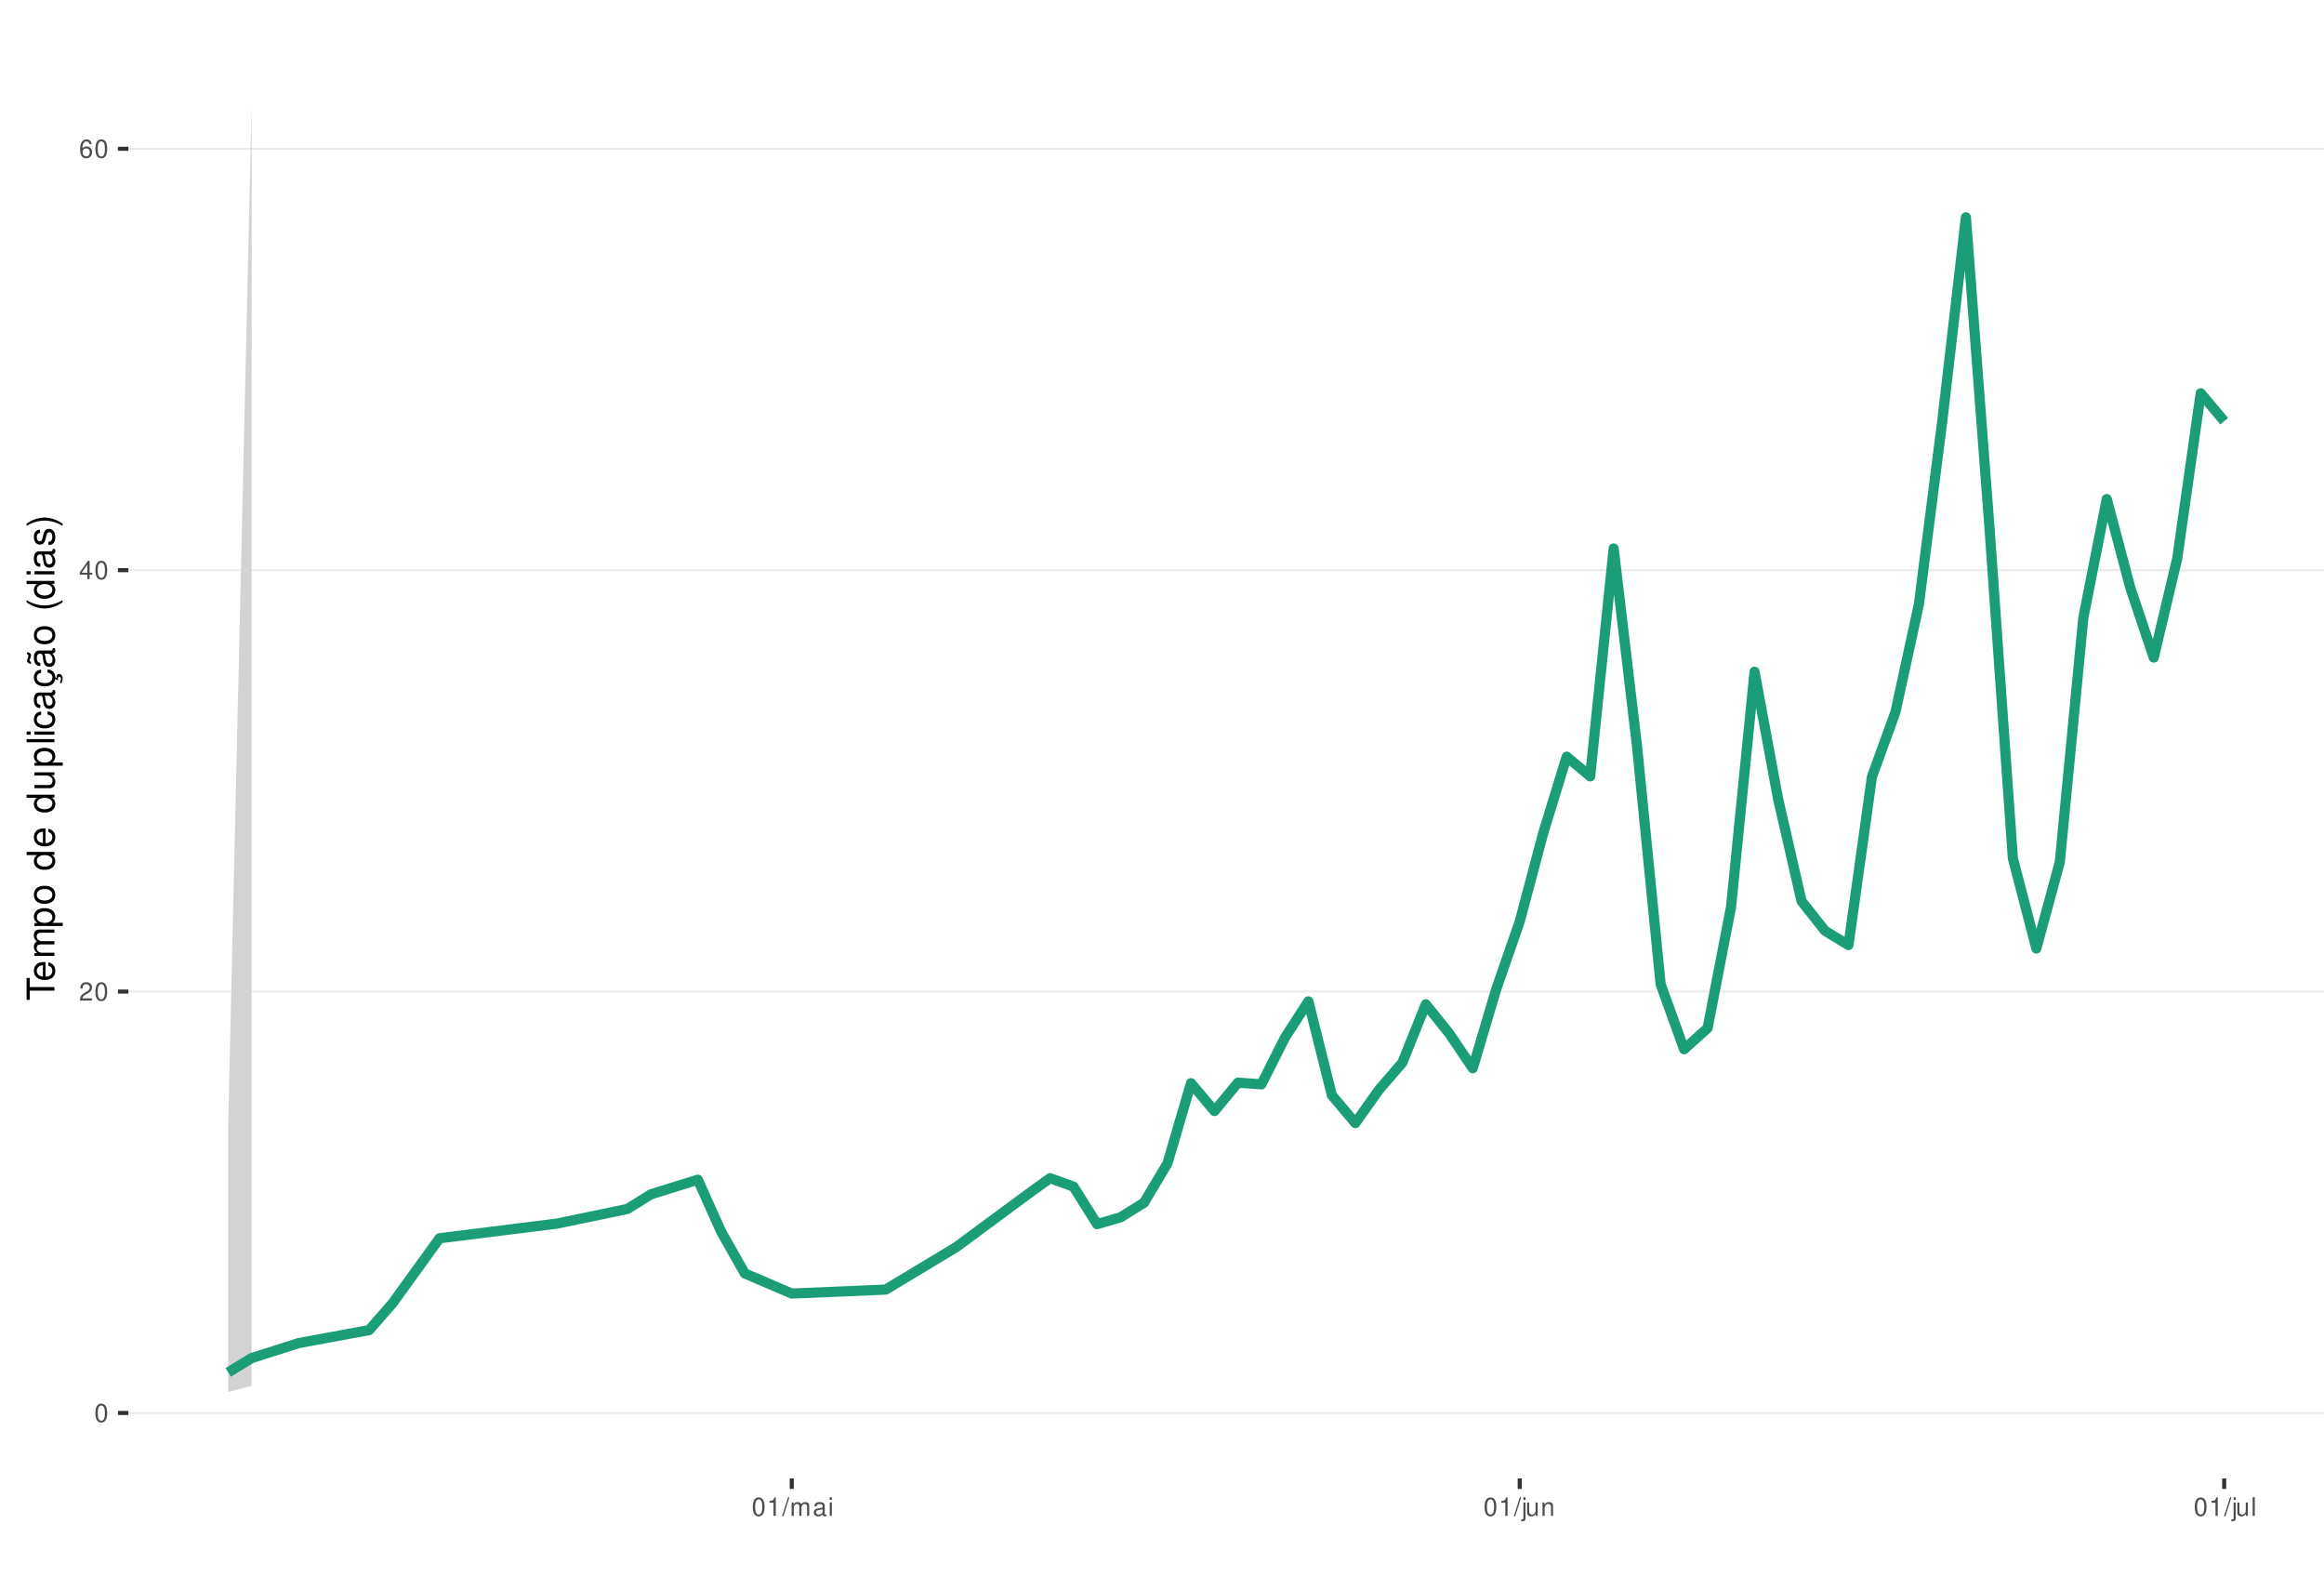
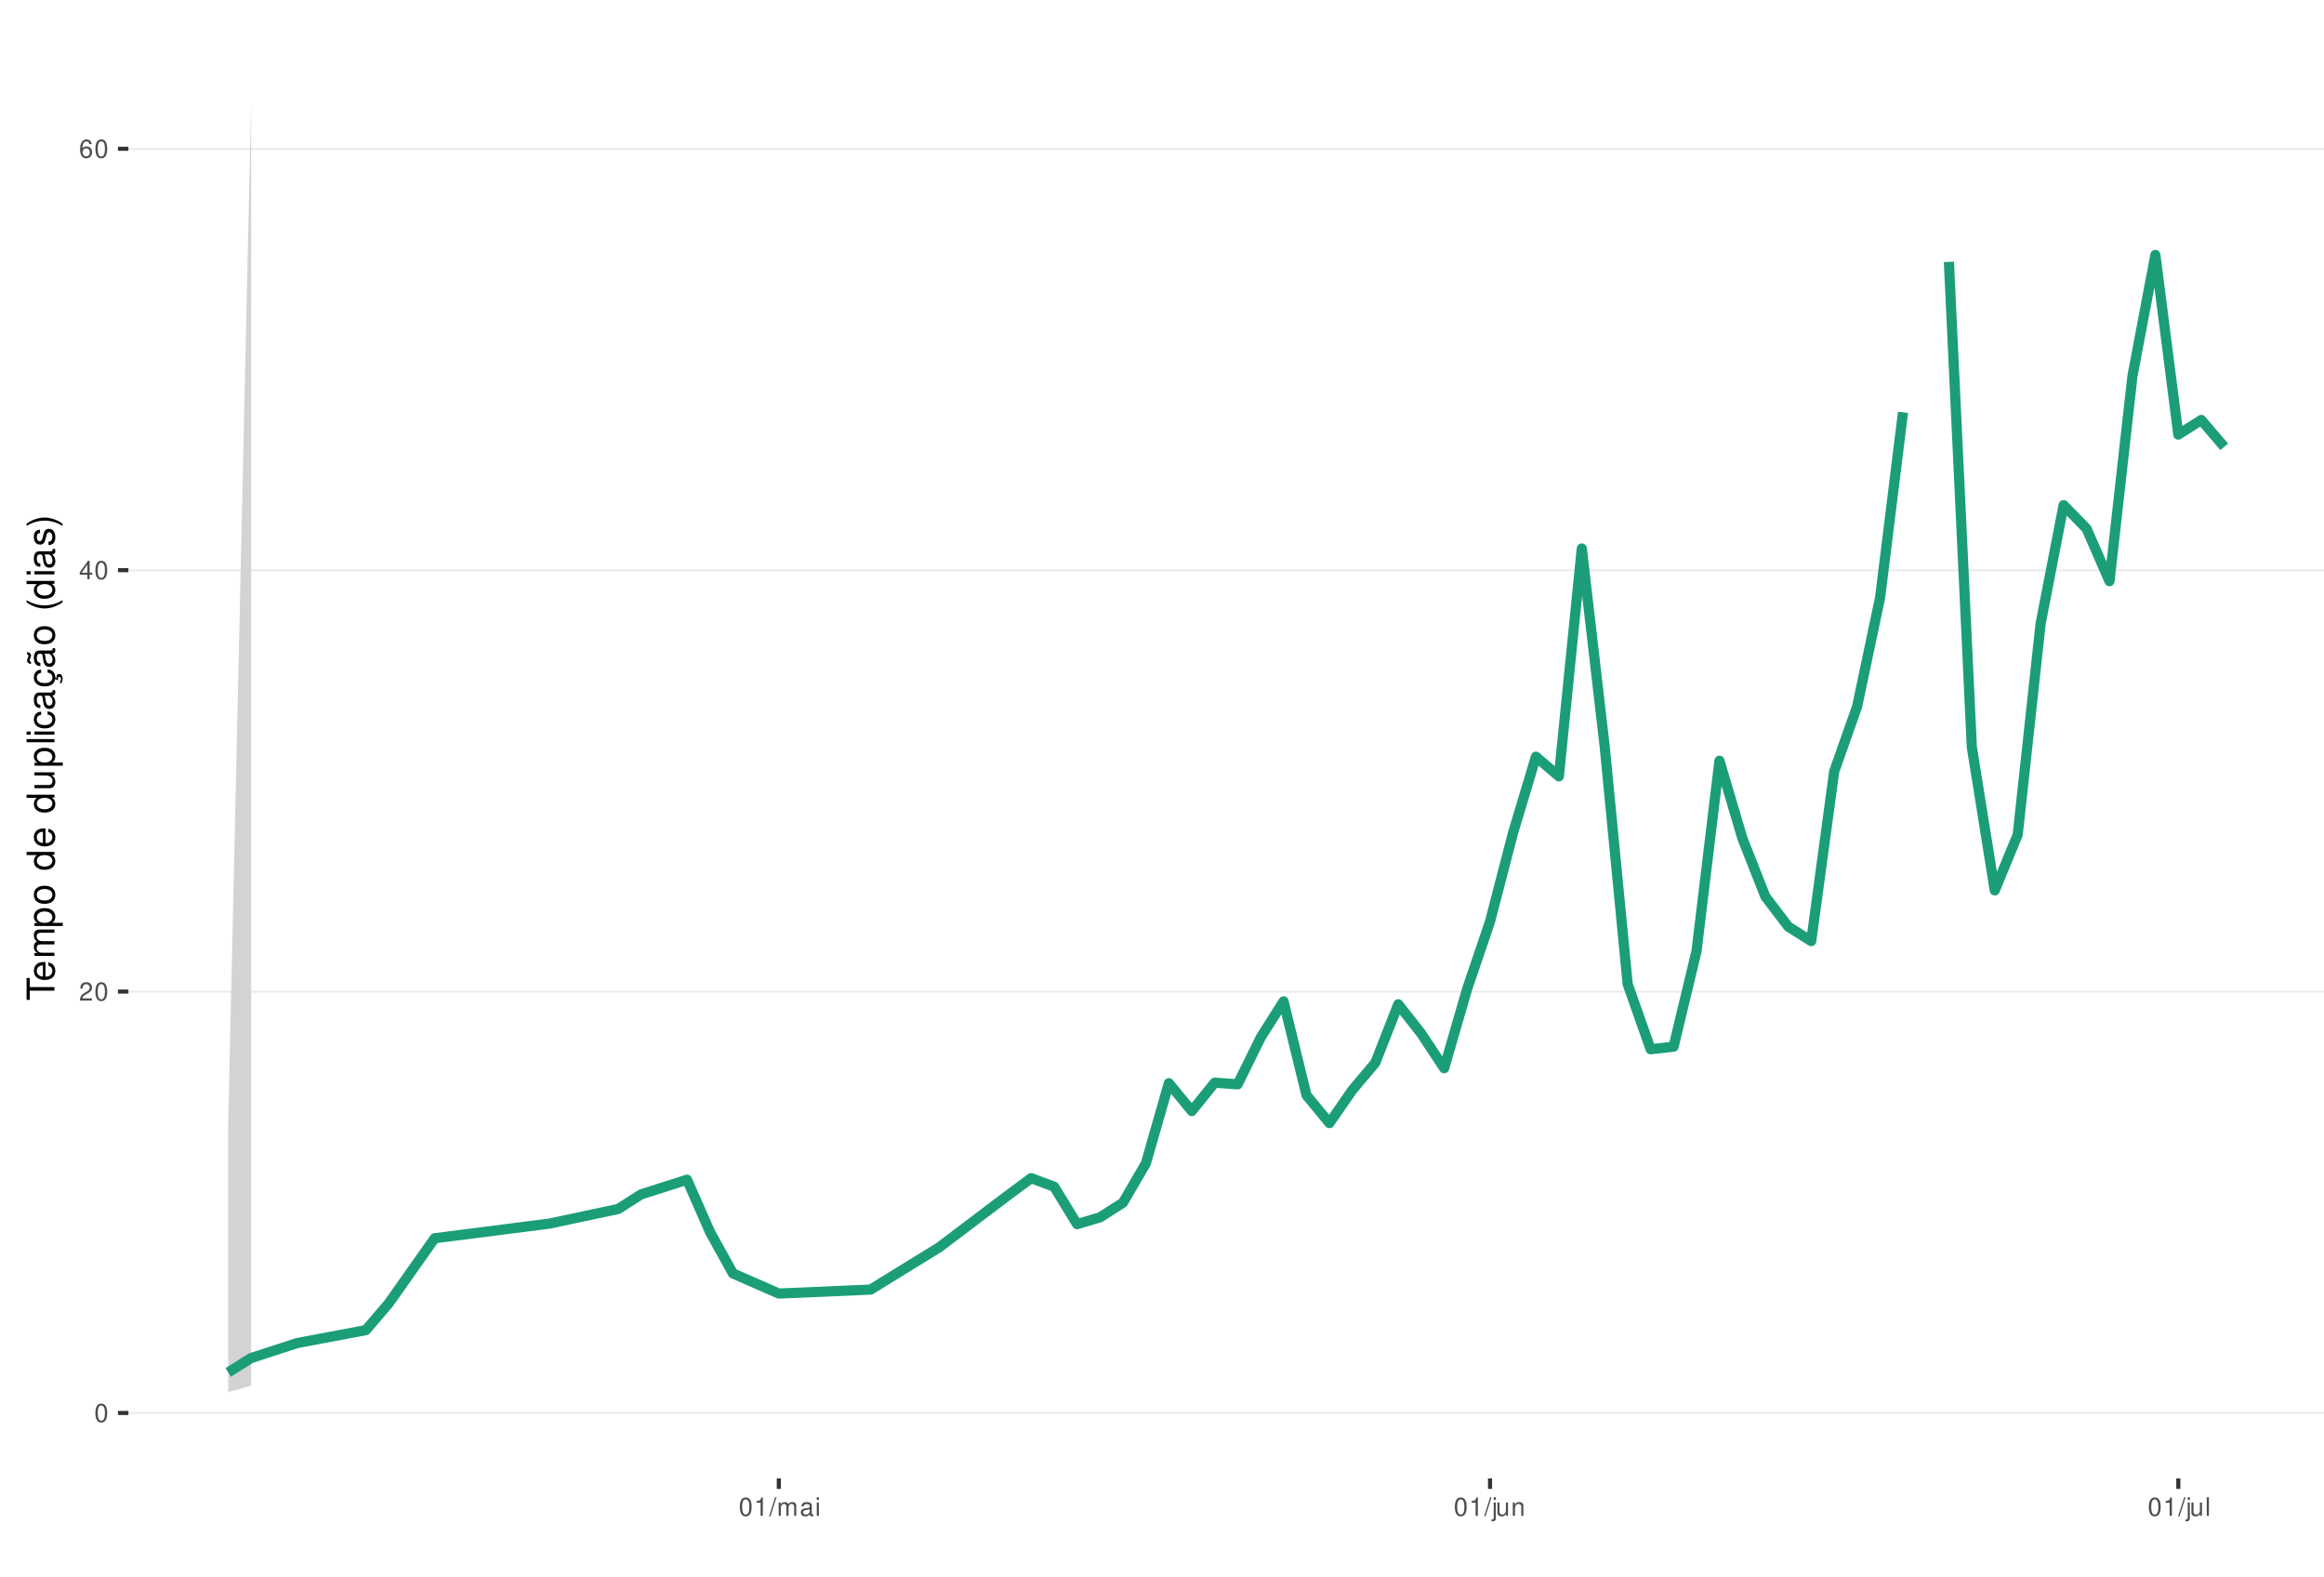
<svg xmlns="http://www.w3.org/2000/svg" xmlns:xlink="http://www.w3.org/1999/xlink" width="609pt" height="413pt" viewBox="0 0 609 413" version="1.1">
  <defs>
    <g>
      <symbol overflow="visible" id="glyph0-0">
        <path style="stroke:none;" d="" />
      </symbol>
      <symbol overflow="visible" id="glyph0-1">
        <path style="stroke:none;" d="M 1.828 -4.812 C 1.391 -4.812 0.984 -4.609 0.75 -4.281 C 0.438 -3.859 0.281 -3.219 0.281 -2.328 C 0.281 -0.703 0.812 0.156 1.828 0.156 C 2.828 0.156 3.375 -0.703 3.375 -2.297 C 3.375 -3.219 3.234 -3.844 2.922 -4.281 C 2.672 -4.625 2.281 -4.812 1.828 -4.812 Z M 1.828 -4.297 C 2.469 -4.297 2.781 -3.641 2.781 -2.344 C 2.781 -0.969 2.469 -0.328 1.812 -0.328 C 1.203 -0.328 0.891 -1 0.891 -2.328 C 0.891 -3.641 1.203 -4.297 1.828 -4.297 Z M 1.828 -4.297 " />
      </symbol>
      <symbol overflow="visible" id="glyph0-2">
        <path style="stroke:none;" d="M 3.375 -0.578 L 0.891 -0.578 C 0.938 -0.984 1.156 -1.234 1.734 -1.578 L 2.406 -1.953 C 3.062 -2.328 3.406 -2.812 3.406 -3.406 C 3.406 -3.812 3.234 -4.188 2.969 -4.438 C 2.688 -4.688 2.344 -4.812 1.891 -4.812 C 1.297 -4.812 0.844 -4.594 0.578 -4.188 C 0.422 -3.938 0.344 -3.641 0.328 -3.141 L 0.922 -3.141 C 0.938 -3.469 0.984 -3.672 1.062 -3.828 C 1.219 -4.125 1.516 -4.297 1.875 -4.297 C 2.406 -4.297 2.797 -3.906 2.797 -3.391 C 2.797 -3.016 2.578 -2.672 2.156 -2.438 L 1.547 -2.078 C 0.562 -1.516 0.281 -1.062 0.219 0 L 3.375 0 Z M 3.375 -0.578 " />
      </symbol>
      <symbol overflow="visible" id="glyph0-3">
        <path style="stroke:none;" d="M 2.172 -1.172 L 2.172 0 L 2.766 0 L 2.766 -1.172 L 3.469 -1.172 L 3.469 -1.688 L 2.766 -1.688 L 2.766 -4.812 L 2.328 -4.812 L 0.188 -1.781 L 0.188 -1.172 Z M 2.172 -1.688 L 0.703 -1.688 L 2.172 -3.812 Z M 2.172 -1.688 " />
      </symbol>
      <symbol overflow="visible" id="glyph0-4">
        <path style="stroke:none;" d="M 3.312 -3.562 C 3.203 -4.344 2.703 -4.812 1.984 -4.812 C 1.453 -4.812 0.984 -4.562 0.719 -4.125 C 0.406 -3.656 0.281 -3.062 0.281 -2.203 C 0.281 -1.391 0.406 -0.875 0.688 -0.453 C 0.938 -0.047 1.344 0.156 1.875 0.156 C 2.766 0.156 3.422 -0.516 3.422 -1.453 C 3.422 -2.344 2.812 -2.969 1.969 -2.969 C 1.5 -2.969 1.141 -2.797 0.891 -2.438 C 0.891 -3.641 1.266 -4.297 1.938 -4.297 C 2.344 -4.297 2.641 -4.031 2.734 -3.562 Z M 1.891 -2.453 C 2.469 -2.453 2.812 -2.047 2.812 -1.406 C 2.812 -0.812 2.422 -0.359 1.875 -0.359 C 1.328 -0.359 0.922 -0.828 0.922 -1.438 C 0.922 -2.031 1.312 -2.453 1.891 -2.453 Z M 1.891 -2.453 " />
      </symbol>
      <symbol overflow="visible" id="glyph0-5">
        <path style="stroke:none;" d="M 1.719 -3.422 L 1.719 0 L 2.312 0 L 2.312 -4.812 L 1.922 -4.812 C 1.719 -4.078 1.578 -3.969 0.672 -3.859 L 0.672 -3.422 Z M 1.719 -3.422 " />
      </symbol>
      <symbol overflow="visible" id="glyph0-6">
        <path style="stroke:none;" d="M 1.531 -4.859 L -0.047 0.141 L 0.312 0.141 L 1.891 -4.859 Z M 1.531 -4.859 " />
      </symbol>
      <symbol overflow="visible" id="glyph0-7">
        <path style="stroke:none;" d="M 0.469 -3.484 L 0.469 0 L 1.031 0 L 1.031 -2.188 C 1.031 -2.703 1.391 -3.109 1.844 -3.109 C 2.25 -3.109 2.484 -2.844 2.484 -2.406 L 2.484 0 L 3.047 0 L 3.047 -2.188 C 3.047 -2.703 3.422 -3.109 3.875 -3.109 C 4.266 -3.109 4.516 -2.844 4.516 -2.406 L 4.516 0 L 5.078 0 L 5.078 -2.609 C 5.078 -3.234 4.719 -3.594 4.062 -3.594 C 3.594 -3.594 3.312 -3.453 2.984 -3.062 C 2.781 -3.422 2.5 -3.594 2.047 -3.594 C 1.578 -3.594 1.266 -3.422 0.984 -3 L 0.984 -3.484 Z M 0.469 -3.484 " />
      </symbol>
      <symbol overflow="visible" id="glyph0-8">
        <path style="stroke:none;" d="M 3.562 -0.328 C 3.5 -0.312 3.469 -0.312 3.438 -0.312 C 3.25 -0.312 3.141 -0.406 3.141 -0.578 L 3.141 -2.641 C 3.141 -3.25 2.688 -3.594 1.828 -3.594 C 1.312 -3.594 0.906 -3.438 0.672 -3.188 C 0.516 -3 0.453 -2.797 0.438 -2.453 L 0.984 -2.453 C 1.031 -2.875 1.297 -3.078 1.812 -3.078 C 2.312 -3.078 2.594 -2.891 2.594 -2.562 L 2.594 -2.406 C 2.578 -2.172 2.469 -2.078 2.016 -2.031 C 1.219 -1.922 1.109 -1.891 0.891 -1.812 C 0.484 -1.641 0.281 -1.328 0.281 -0.875 C 0.281 -0.25 0.719 0.156 1.422 0.156 C 1.859 0.156 2.219 0 2.609 -0.359 C 2.656 0 2.828 0.156 3.188 0.156 C 3.297 0.156 3.375 0.141 3.562 0.094 Z M 2.594 -1.094 C 2.594 -0.906 2.531 -0.797 2.375 -0.641 C 2.141 -0.438 1.875 -0.328 1.547 -0.328 C 1.109 -0.328 0.859 -0.547 0.859 -0.891 C 0.859 -1.266 1.094 -1.438 1.703 -1.531 C 2.297 -1.609 2.406 -1.641 2.594 -1.719 Z M 2.594 -1.094 " />
      </symbol>
      <symbol overflow="visible" id="glyph0-9">
        <path style="stroke:none;" d="M 1 -3.484 L 0.453 -3.484 L 0.453 0 L 1 0 Z M 1 -4.859 L 0.438 -4.859 L 0.438 -4.156 L 1 -4.156 Z M 1 -4.859 " />
      </symbol>
      <symbol overflow="visible" id="glyph0-10">
        <path style="stroke:none;" d="M 0.469 -3.484 L 0.469 0.5 C 0.469 0.859 0.359 0.969 0.016 0.969 C -0.031 0.969 -0.047 0.969 -0.125 0.953 L -0.125 1.438 C -0.047 1.438 -0.016 1.453 0.062 1.453 C 0.688 1.453 1.016 1.203 1.016 0.719 L 1.016 -3.484 Z M 1.016 -4.859 L 0.469 -4.859 L 0.469 -4.156 L 1.016 -4.156 Z M 1.016 -4.859 " />
      </symbol>
      <symbol overflow="visible" id="glyph0-11">
        <path style="stroke:none;" d="M 3.203 0 L 3.203 -3.484 L 2.656 -3.484 L 2.656 -1.516 C 2.656 -0.797 2.281 -0.328 1.703 -0.328 C 1.266 -0.328 0.984 -0.594 0.984 -1.016 L 0.984 -3.484 L 0.438 -3.484 L 0.438 -0.797 C 0.438 -0.219 0.859 0.156 1.547 0.156 C 2.062 0.156 2.391 -0.031 2.703 -0.484 L 2.703 0 Z M 3.203 0 " />
      </symbol>
      <symbol overflow="visible" id="glyph0-12">
        <path style="stroke:none;" d="M 0.469 -3.484 L 0.469 0 L 1.031 0 L 1.031 -1.922 C 1.031 -2.641 1.391 -3.109 1.969 -3.109 C 2.406 -3.109 2.688 -2.828 2.688 -2.422 L 2.688 0 L 3.234 0 L 3.234 -2.641 C 3.234 -3.219 2.812 -3.594 2.141 -3.594 C 1.625 -3.594 1.281 -3.391 0.984 -2.906 L 0.984 -3.484 Z M 0.469 -3.484 " />
      </symbol>
      <symbol overflow="visible" id="glyph0-13">
        <path style="stroke:none;" d="M 1.016 -4.859 L 0.453 -4.859 L 0.453 0 L 1.016 0 Z M 1.016 -4.859 " />
      </symbol>
      <symbol overflow="visible" id="glyph1-0">
        <path style="stroke:none;" d="" />
      </symbol>
      <symbol overflow="visible" id="glyph1-1">
        <path style="stroke:none;" d="M -6.469 -3.547 L -6.469 -5.938 L -7.297 -5.938 L -7.297 -0.203 L -6.469 -0.203 L -6.469 -2.609 L 0 -2.609 L 0 -3.547 Z M -6.469 -3.547 " />
      </symbol>
      <symbol overflow="visible" id="glyph1-2">
        <path style="stroke:none;" d="M -2.344 -5.125 C -3.141 -5.125 -3.625 -5.062 -4.016 -4.922 C -4.875 -4.578 -5.391 -3.781 -5.391 -2.797 C -5.391 -1.344 -4.281 -0.406 -2.547 -0.406 C -0.812 -0.406 0.234 -1.297 0.234 -2.781 C 0.234 -3.984 -0.453 -4.812 -1.594 -5.016 L -1.594 -4.188 C -0.906 -3.953 -0.547 -3.484 -0.547 -2.812 C -0.547 -2.281 -0.781 -1.828 -1.219 -1.547 C -1.516 -1.344 -1.812 -1.281 -2.344 -1.266 Z M -3.016 -1.297 C -3.984 -1.359 -4.625 -1.953 -4.625 -2.797 C -4.625 -3.641 -3.953 -4.234 -3.016 -4.234 Z M -3.016 -1.297 " />
      </symbol>
      <symbol overflow="visible" id="glyph1-3">
        <path style="stroke:none;" d="M -5.234 -0.703 L 0 -0.703 L 0 -1.547 L -3.297 -1.547 C -4.047 -1.547 -4.656 -2.094 -4.656 -2.766 C -4.656 -3.391 -4.281 -3.734 -3.609 -3.734 L 0 -3.734 L 0 -4.578 L -3.297 -4.578 C -4.047 -4.578 -4.656 -5.125 -4.656 -5.812 C -4.656 -6.422 -4.266 -6.781 -3.609 -6.781 L 0 -6.781 L 0 -7.625 L -3.938 -7.625 C -4.875 -7.625 -5.391 -7.078 -5.391 -6.094 C -5.391 -5.406 -5.188 -4.984 -4.594 -4.484 C -5.156 -4.188 -5.391 -3.766 -5.391 -3.078 C -5.391 -2.375 -5.125 -1.906 -4.5 -1.469 L -5.234 -1.469 Z M -5.234 -0.703 " />
      </symbol>
      <symbol overflow="visible" id="glyph1-4">
        <path style="stroke:none;" d="M 2.188 -0.547 L 2.188 -1.375 L -0.547 -1.375 C -0.016 -1.812 0.234 -2.312 0.234 -2.984 C 0.234 -4.344 -0.859 -5.234 -2.531 -5.234 C -4.297 -5.234 -5.391 -4.375 -5.391 -2.984 C -5.391 -2.266 -5.062 -1.703 -4.453 -1.312 L -5.234 -1.312 L -5.234 -0.547 Z M -4.609 -2.844 C -4.609 -3.766 -3.797 -4.359 -2.547 -4.359 C -1.359 -4.359 -0.547 -3.75 -0.547 -2.844 C -0.547 -1.953 -1.344 -1.375 -2.578 -1.375 C -3.812 -1.375 -4.609 -1.953 -4.609 -2.844 Z M -4.609 -2.844 " />
      </symbol>
      <symbol overflow="visible" id="glyph1-5">
        <path style="stroke:none;" d="M -5.391 -2.719 C -5.391 -1.234 -4.344 -0.359 -2.578 -0.359 C -0.812 -0.359 0.234 -1.234 0.234 -2.734 C 0.234 -4.203 -0.812 -5.094 -2.547 -5.094 C -4.359 -5.094 -5.391 -4.234 -5.391 -2.719 Z M -4.625 -2.734 C -4.625 -3.672 -3.844 -4.234 -2.547 -4.234 C -1.312 -4.234 -0.547 -3.656 -0.547 -2.734 C -0.547 -1.797 -1.312 -1.234 -2.578 -1.234 C -3.844 -1.234 -4.625 -1.797 -4.625 -2.734 Z M -4.625 -2.734 " />
      </symbol>
      <symbol overflow="visible" id="glyph1-6">
        <path style="stroke:none;" d="" />
      </symbol>
      <symbol overflow="visible" id="glyph1-7">
        <path style="stroke:none;" d="M -7.297 -4.953 L -7.297 -4.125 L -4.578 -4.125 C -5.109 -3.766 -5.391 -3.203 -5.391 -2.516 C -5.391 -1.156 -4.297 -0.266 -2.625 -0.266 C -0.859 -0.266 0.234 -1.125 0.234 -2.547 C 0.234 -3.266 -0.047 -3.766 -0.688 -4.203 L 0 -4.203 L 0 -4.953 Z M -4.609 -2.656 C -4.609 -3.547 -3.812 -4.125 -2.562 -4.125 C -1.344 -4.125 -0.547 -3.547 -0.547 -2.656 C -0.547 -1.734 -1.359 -1.125 -2.578 -1.125 C -3.797 -1.125 -4.609 -1.734 -4.609 -2.656 Z M -4.609 -2.656 " />
      </symbol>
      <symbol overflow="visible" id="glyph1-8">
        <path style="stroke:none;" d="M 0 -4.812 L -5.234 -4.812 L -5.234 -3.984 L -2.266 -3.984 C -1.203 -3.984 -0.5 -3.438 -0.5 -2.562 C -0.5 -1.906 -0.906 -1.484 -1.531 -1.484 L -5.234 -1.484 L -5.234 -0.656 L -1.203 -0.656 C -0.328 -0.656 0.234 -1.297 0.234 -2.312 C 0.234 -3.094 -0.047 -3.578 -0.734 -4.062 L 0 -4.062 Z M 0 -4.812 " />
      </symbol>
      <symbol overflow="visible" id="glyph1-9">
        <path style="stroke:none;" d="M -7.297 -1.516 L -7.297 -0.688 L 0 -0.688 L 0 -1.516 Z M -7.297 -1.516 " />
      </symbol>
      <symbol overflow="visible" id="glyph1-10">
        <path style="stroke:none;" d="M -5.234 -1.5 L -5.234 -0.672 L 0 -0.672 L 0 -1.5 Z M -7.297 -1.5 L -7.297 -0.656 L -6.234 -0.656 L -6.234 -1.5 Z M -7.297 -1.5 " />
      </symbol>
      <symbol overflow="visible" id="glyph1-11">
        <path style="stroke:none;" d="M -3.484 -4.703 C -3.984 -4.672 -4.312 -4.562 -4.609 -4.359 C -5.094 -4 -5.391 -3.375 -5.391 -2.641 C -5.391 -1.219 -4.266 -0.312 -2.531 -0.312 C -0.844 -0.312 0.234 -1.203 0.234 -2.625 C 0.234 -3.875 -0.516 -4.672 -1.797 -4.766 L -1.797 -3.938 C -0.953 -3.797 -0.547 -3.359 -0.547 -2.656 C -0.547 -1.734 -1.297 -1.188 -2.531 -1.188 C -3.844 -1.188 -4.625 -1.719 -4.625 -2.625 C -4.625 -3.328 -4.203 -3.766 -3.484 -3.875 Z M -3.484 -4.703 " />
      </symbol>
      <symbol overflow="visible" id="glyph1-12">
        <path style="stroke:none;" d="M -0.484 -5.344 C -0.469 -5.266 -0.469 -5.219 -0.469 -5.172 C -0.469 -4.875 -0.625 -4.719 -0.875 -4.719 L -3.953 -4.719 C -4.891 -4.719 -5.391 -4.047 -5.391 -2.75 C -5.391 -1.984 -5.172 -1.375 -4.781 -1.016 C -4.516 -0.766 -4.203 -0.672 -3.688 -0.656 L -3.688 -1.484 C -4.328 -1.562 -4.625 -1.938 -4.625 -2.719 C -4.625 -3.484 -4.344 -3.891 -3.844 -3.891 L -3.625 -3.891 C -3.266 -3.875 -3.125 -3.703 -3.047 -3.016 C -2.891 -1.844 -2.844 -1.656 -2.719 -1.344 C -2.453 -0.734 -2 -0.422 -1.312 -0.422 C -0.375 -0.422 0.234 -1.078 0.234 -2.141 C 0.234 -2.797 0 -3.328 -0.547 -3.922 C 0 -3.984 0.234 -4.234 0.234 -4.781 C 0.234 -4.953 0.203 -5.062 0.141 -5.344 Z M -1.656 -3.891 C -1.375 -3.891 -1.203 -3.812 -0.969 -3.562 C -0.656 -3.219 -0.5 -2.812 -0.5 -2.312 C -0.5 -1.672 -0.812 -1.297 -1.344 -1.297 C -1.891 -1.297 -2.172 -1.656 -2.297 -2.547 C -2.422 -3.438 -2.453 -3.609 -2.594 -3.891 Z M -1.656 -3.891 " />
      </symbol>
      <symbol overflow="visible" id="glyph1-13">
        <path style="stroke:none;" d="M 0.234 -2.641 C 0.234 -3.875 -0.547 -4.703 -1.797 -4.766 L -1.797 -3.938 C -0.953 -3.797 -0.531 -3.359 -0.531 -2.656 C -0.531 -1.734 -1.281 -1.188 -2.516 -1.188 C -3.844 -1.188 -4.625 -1.719 -4.625 -2.625 C -4.625 -3.328 -4.203 -3.766 -3.484 -3.875 L -3.484 -4.703 C -3.984 -4.672 -4.312 -4.562 -4.609 -4.359 C -5.094 -4 -5.391 -3.375 -5.391 -2.641 C -5.391 -1.219 -4.266 -0.312 -2.531 -0.312 C -1.469 -0.312 -0.625 -0.672 -0.156 -1.312 C 0.047 -1.594 0.125 -1.812 0.203 -2.25 L 0.922 -1.938 L 0.984 -2.062 C 0.938 -2.188 0.906 -2.25 0.906 -2.375 C 0.906 -2.656 1.047 -2.828 1.281 -2.828 C 1.547 -2.828 1.734 -2.594 1.734 -2.297 C 1.734 -2.031 1.672 -1.844 1.438 -1.406 L 1.406 -1.312 L 1.812 -1.094 C 2.078 -1.75 2.141 -1.953 2.141 -2.344 C 2.141 -3.109 1.781 -3.578 1.203 -3.578 C 0.781 -3.578 0.547 -3.297 0.547 -2.797 C 0.547 -2.703 0.547 -2.641 0.562 -2.516 Z M 0.234 -2.641 " />
      </symbol>
      <symbol overflow="visible" id="glyph1-14">
        <path style="stroke:none;" d="M -0.484 -5.344 C -0.469 -5.266 -0.469 -5.219 -0.469 -5.172 C -0.469 -4.875 -0.625 -4.719 -0.875 -4.719 L -3.953 -4.719 C -4.891 -4.719 -5.391 -4.047 -5.391 -2.75 C -5.391 -1.984 -5.172 -1.375 -4.781 -1.016 C -4.516 -0.766 -4.203 -0.672 -3.688 -0.656 L -3.688 -1.484 C -4.328 -1.562 -4.625 -1.938 -4.625 -2.719 C -4.625 -3.484 -4.344 -3.891 -3.844 -3.891 L -3.625 -3.891 C -3.266 -3.875 -3.125 -3.703 -3.047 -3.016 C -2.891 -1.844 -2.844 -1.656 -2.719 -1.344 C -2.453 -0.734 -2 -0.422 -1.312 -0.422 C -0.375 -0.422 0.234 -1.078 0.234 -2.141 C 0.234 -2.797 0 -3.328 -0.547 -3.922 C 0 -3.984 0.234 -4.234 0.234 -4.781 C 0.234 -4.953 0.203 -5.062 0.141 -5.344 Z M -1.656 -3.891 C -1.375 -3.891 -1.203 -3.812 -0.969 -3.562 C -0.656 -3.219 -0.5 -2.812 -0.5 -2.312 C -0.5 -1.672 -0.812 -1.297 -1.344 -1.297 C -1.891 -1.297 -2.172 -1.656 -2.297 -2.547 C -2.422 -3.438 -2.453 -3.609 -2.594 -3.891 Z M -7.172 -3.75 C -6.922 -3.672 -6.812 -3.547 -6.812 -3.375 C -6.812 -3.25 -6.875 -2.984 -6.984 -2.734 C -7.156 -2.312 -7.172 -2.25 -7.172 -2.047 C -7.172 -1.594 -6.797 -1.297 -6.141 -1.188 L -6.141 -1.766 C -6.375 -1.812 -6.5 -1.938 -6.5 -2.094 C -6.5 -2.203 -6.469 -2.344 -6.375 -2.578 C -6.156 -3.156 -6.125 -3.234 -6.125 -3.438 C -6.125 -3.922 -6.484 -4.219 -7.172 -4.312 Z M -7.172 -3.75 " />
      </symbol>
      <symbol overflow="visible" id="glyph1-15">
        <path style="stroke:none;" d="M -7.297 -2.359 C -5.984 -1.359 -4.156 -0.734 -2.594 -0.734 C -1.016 -0.734 0.812 -1.359 2.125 -2.359 L 2.125 -2.906 C 0.688 -2.031 -0.984 -1.547 -2.594 -1.547 C -4.188 -1.547 -5.875 -2.031 -7.297 -2.906 Z M -7.297 -2.359 " />
      </symbol>
      <symbol overflow="visible" id="glyph1-16">
        <path style="stroke:none;" d="M -3.781 -4.375 C -4.812 -4.375 -5.391 -3.688 -5.391 -2.484 C -5.391 -1.266 -4.766 -0.469 -3.797 -0.469 C -2.969 -0.469 -2.578 -0.891 -2.281 -2.125 L -2.094 -2.906 C -1.953 -3.484 -1.734 -3.719 -1.375 -3.719 C -0.875 -3.719 -0.547 -3.234 -0.547 -2.5 C -0.547 -2.047 -0.672 -1.672 -0.891 -1.453 C -1.047 -1.328 -1.188 -1.266 -1.562 -1.219 L -1.562 -0.344 C -0.344 -0.375 0.234 -1.062 0.234 -2.438 C 0.234 -3.75 -0.422 -4.594 -1.438 -4.594 C -2.203 -4.594 -2.641 -4.156 -2.891 -3.109 L -3.078 -2.312 C -3.234 -1.625 -3.453 -1.344 -3.828 -1.344 C -4.312 -1.344 -4.625 -1.766 -4.625 -2.453 C -4.625 -3.125 -4.328 -3.484 -3.781 -3.5 Z M -3.781 -4.375 " />
      </symbol>
      <symbol overflow="visible" id="glyph1-17">
        <path style="stroke:none;" d="M 2.125 -0.938 C 0.812 -1.938 -1.016 -2.562 -2.578 -2.562 C -4.156 -2.562 -5.984 -1.938 -7.297 -0.938 L -7.297 -0.375 C -5.859 -1.266 -4.188 -1.75 -2.578 -1.75 C -0.984 -1.75 0.703 -1.266 2.125 -0.375 Z M 2.125 -0.938 " />
      </symbol>
    </g>
    <clipPath id="clip1">
      <path d="M 33.645 9.961 L 609 9.961 L 609 387.328 L 33.645 387.328 Z M 33.645 9.961 " />
    </clipPath>
    <clipPath id="clip2">
      <path d="M 33.645 369 L 609 369 L 609 371 L 33.645 371 Z M 33.645 369 " />
    </clipPath>
    <clipPath id="clip3">
      <path d="M 33.645 259 L 609 259 L 609 261 L 33.645 261 Z M 33.645 259 " />
    </clipPath>
    <clipPath id="clip4">
      <path d="M 33.645 149 L 609 149 L 609 150 L 33.645 150 Z M 33.645 149 " />
    </clipPath>
    <clipPath id="clip5">
      <path d="M 33.645 38 L 609 38 L 609 40 L 33.645 40 Z M 33.645 38 " />
    </clipPath>
  </defs>
  <g id="surface339">
    <rect x="0" y="0" width="609" height="413" style="fill:rgb(100%,100%,100%);fill-opacity:1;stroke:none;" />
    <rect x="0" y="0" width="609" height="413" style="fill:rgb(100%,100%,100%);fill-opacity:1;stroke:none;" />
    <path style="fill:none;stroke-width:1.067;stroke-linecap:round;stroke-linejoin:round;stroke:rgb(100%,100%,100%);stroke-opacity:1;stroke-miterlimit:10;" d="M 0 413 L 609 413 L 609 0 L 0 0 Z M 0 413 " />
    <g clip-path="url(#clip1)" clip-rule="nonzero">
      <path style=" stroke:none;fill-rule:nonzero;fill:rgb(100%,100%,100%);fill-opacity:1;" d="M 33.645 387.328 L 609 387.328 L 609 9.961 L 33.645 9.961 Z M 33.645 387.328 " />
    </g>
    <g clip-path="url(#clip2)" clip-rule="nonzero">
      <path style="fill:none;stroke-width:0.533;stroke-linecap:butt;stroke-linejoin:round;stroke:rgb(92.157%,92.157%,92.157%);stroke-opacity:1;stroke-miterlimit:10;" d="M 33.645 370.176 L 609 370.176 " />
    </g>
    <g clip-path="url(#clip3)" clip-rule="nonzero">
      <path style="fill:none;stroke-width:0.533;stroke-linecap:butt;stroke-linejoin:round;stroke:rgb(92.157%,92.157%,92.157%);stroke-opacity:1;stroke-miterlimit:10;" d="M 33.645 259.777 L 609 259.777 " />
    </g>
    <g clip-path="url(#clip4)" clip-rule="nonzero">
      <path style="fill:none;stroke-width:0.533;stroke-linecap:butt;stroke-linejoin:round;stroke:rgb(92.157%,92.157%,92.157%);stroke-opacity:1;stroke-miterlimit:10;" d="M 33.645 149.379 L 609 149.379 " />
    </g>
    <g clip-path="url(#clip5)" clip-rule="nonzero">
      <path style="fill:none;stroke-width:0.533;stroke-linecap:butt;stroke-linejoin:round;stroke:rgb(92.157%,92.157%,92.157%);stroke-opacity:1;stroke-miterlimit:10;" d="M 33.645 38.98 L 609 38.98 " />
    </g>
-     <path style=" stroke:none;fill-rule:nonzero;fill:rgb(82.745%,82.745%,82.745%);fill-opacity:1;" d="M 59.797 294.746 L 65.949 27.117 L 65.949 363.031 L 59.797 364.695 Z M 59.797 294.746 " />
-     <path style="fill:none;stroke-width:2.667;stroke-linecap:butt;stroke-linejoin:round;stroke:rgb(10.588%,61.961%,46.667%);stroke-opacity:1;stroke-miterlimit:10;" d="M 59.797 359.535 L 65.949 355.785 L 78.258 351.867 L 96.719 348.465 L 102.871 341.426 L 115.18 324.402 L 145.945 320.562 L 164.406 316.73 L 170.562 312.895 L 182.867 309.062 L 189.023 322.758 L 195.176 333.617 L 207.48 338.887 L 232.098 337.848 L 250.559 326.738 L 269.016 313.098 L 275.172 308.656 L 281.324 310.887 L 287.477 320.707 L 293.633 318.922 L 299.785 315.086 L 305.938 304.77 L 312.094 283.777 L 318.246 291.07 L 324.398 283.641 L 330.555 284.078 L 336.707 271.855 L 342.859 262.34 L 349.012 286.926 L 355.168 294.23 L 361.32 285.547 L 367.473 278.418 L 373.629 263.105 L 379.781 270.762 L 385.934 279.855 L 392.09 259.133 L 398.242 241.414 L 404.395 218.266 L 410.547 198.238 L 416.703 203.395 L 422.855 143.699 L 429.008 195.742 L 435.164 257.84 L 441.316 274.883 L 447.469 269.352 L 453.625 237.586 L 459.777 175.988 L 465.93 209.223 L 472.086 236.07 L 478.238 243.855 L 484.391 247.586 L 490.543 203.504 L 496.699 186.555 L 502.852 158.273 L 509.004 110.023 L 515.16 56.934 L 521.312 137.852 L 527.465 224.828 L 533.621 248.488 L 539.773 225.836 L 545.926 161.895 L 552.078 130.75 L 558.234 153.957 L 564.387 172.27 L 570.539 146.305 L 576.695 103.035 L 582.848 110.344 " />
+     <path style=" stroke:none;fill-rule:nonzero;fill:rgb(82.745%,82.745%,82.745%);fill-opacity:1;" d="M 59.797 294.746 L 65.809 27.117 L 65.809 363.031 L 59.797 364.695 Z M 59.797 294.746 " />
+     <path style="fill:none;stroke-width:2.667;stroke-linecap:butt;stroke-linejoin:round;stroke:rgb(10.588%,61.961%,46.667%);stroke-opacity:1;stroke-miterlimit:10;" d="M 59.797 359.535 L 65.809 355.785 L 77.832 351.867 L 95.871 348.465 L 101.883 341.426 L 113.906 324.402 L 143.965 320.562 L 162.004 316.73 L 168.016 312.895 L 180.039 309.062 L 186.051 322.758 L 192.062 333.617 L 204.086 338.887 L 228.137 337.848 L 246.172 326.738 L 264.207 313.098 L 270.219 308.656 L 276.23 310.887 L 282.242 320.707 L 288.258 318.922 L 294.27 315.086 L 300.281 304.77 L 306.293 283.777 L 312.305 291.07 L 318.316 283.641 L 324.328 284.078 L 330.34 271.855 L 336.352 262.34 L 342.363 286.926 L 348.375 294.23 L 354.391 285.547 L 360.402 278.418 L 366.414 263.105 L 372.426 270.762 L 378.438 279.855 L 384.449 259.133 L 390.461 241.414 L 396.473 218.266 L 402.484 198.238 L 408.496 203.395 L 414.508 143.699 L 420.523 195.742 L 426.535 257.84 L 432.547 274.883 L 438.559 274.207 L 444.57 249.184 L 450.582 199.312 L 456.594 219.633 L 462.605 234.875 L 468.617 242.762 L 474.629 246.551 L 480.641 202.137 L 486.656 185.086 L 492.668 156.609 L 498.68 108.012 " />
+     <path style="fill:none;stroke-width:2.667;stroke-linecap:butt;stroke-linejoin:round;stroke:rgb(10.588%,61.961%,46.667%);stroke-opacity:1;stroke-miterlimit:10;" d="M 510.703 68.609 L 516.715 195.742 L 522.727 233.266 L 528.738 218.66 L 534.75 163.312 L 540.762 132.344 L 546.773 138.492 L 552.789 152.258 L 558.801 98.543 L 564.812 66.785 L 570.824 113.852 L 576.836 110.023 L 582.848 117.066 " />
    <g style="fill:rgb(30.196%,30.196%,30.196%);fill-opacity:1;">
      <use xlink:href="#glyph0-1" x="24.715" y="372.523" />
    </g>
    <g style="fill:rgb(30.196%,30.196%,30.196%);fill-opacity:1;">
      <use xlink:href="#glyph0-2" x="20.715" y="262.125" />
      <use xlink:href="#glyph0-1" x="24.715" y="262.125" />
    </g>
    <g style="fill:rgb(30.196%,30.196%,30.196%);fill-opacity:1;">
      <use xlink:href="#glyph0-3" x="20.715" y="151.727" />
      <use xlink:href="#glyph0-1" x="24.715" y="151.727" />
    </g>
    <g style="fill:rgb(30.196%,30.196%,30.196%);fill-opacity:1;">
      <use xlink:href="#glyph0-4" x="20.715" y="41.328" />
      <use xlink:href="#glyph0-1" x="24.715" y="41.328" />
    </g>
    <path style="fill:none;stroke-width:1.067;stroke-linecap:butt;stroke-linejoin:round;stroke:rgb(20%,20%,20%);stroke-opacity:1;stroke-miterlimit:10;" d="M 30.906 370.176 L 33.645 370.176 " />
    <path style="fill:none;stroke-width:1.067;stroke-linecap:butt;stroke-linejoin:round;stroke:rgb(20%,20%,20%);stroke-opacity:1;stroke-miterlimit:10;" d="M 30.906 259.777 L 33.645 259.777 " />
    <path style="fill:none;stroke-width:1.067;stroke-linecap:butt;stroke-linejoin:round;stroke:rgb(20%,20%,20%);stroke-opacity:1;stroke-miterlimit:10;" d="M 30.906 149.379 L 33.645 149.379 " />
    <path style="fill:none;stroke-width:1.067;stroke-linecap:butt;stroke-linejoin:round;stroke:rgb(20%,20%,20%);stroke-opacity:1;stroke-miterlimit:10;" d="M 30.906 38.98 L 33.645 38.98 " />
-     <path style="fill:none;stroke-width:1.067;stroke-linecap:butt;stroke-linejoin:round;stroke:rgb(20%,20%,20%);stroke-opacity:1;stroke-miterlimit:10;" d="M 207.48 390.07 L 207.48 387.328 " />
-     <path style="fill:none;stroke-width:1.067;stroke-linecap:butt;stroke-linejoin:round;stroke:rgb(20%,20%,20%);stroke-opacity:1;stroke-miterlimit:10;" d="M 398.242 390.07 L 398.242 387.328 " />
-     <path style="fill:none;stroke-width:1.067;stroke-linecap:butt;stroke-linejoin:round;stroke:rgb(20%,20%,20%);stroke-opacity:1;stroke-miterlimit:10;" d="M 582.848 390.07 L 582.848 387.328 " />
-     <g style="fill:rgb(30.196%,30.196%,30.196%);fill-opacity:1;">
-       <use xlink:href="#glyph0-1" x="196.98" y="397.109" />
-       <use xlink:href="#glyph0-5" x="200.98" y="397.109" />
-       <use xlink:href="#glyph0-6" x="204.98" y="397.109" />
-       <use xlink:href="#glyph0-7" x="206.98" y="397.109" />
-       <use xlink:href="#glyph0-8" x="212.98" y="397.109" />
-       <use xlink:href="#glyph0-9" x="216.98" y="397.109" />
-     </g>
-     <g style="fill:rgb(30.196%,30.196%,30.196%);fill-opacity:1;">
-       <use xlink:href="#glyph0-1" x="388.742" y="397.109" />
-       <use xlink:href="#glyph0-5" x="392.742" y="397.109" />
-       <use xlink:href="#glyph0-6" x="396.742" y="397.109" />
-       <use xlink:href="#glyph0-10" x="398.742" y="397.109" />
-       <use xlink:href="#glyph0-11" x="399.742" y="397.109" />
-       <use xlink:href="#glyph0-12" x="403.742" y="397.109" />
-     </g>
-     <g style="fill:rgb(30.196%,30.196%,30.196%);fill-opacity:1;">
-       <use xlink:href="#glyph0-1" x="574.848" y="397.109" />
-       <use xlink:href="#glyph0-5" x="578.848" y="397.109" />
-       <use xlink:href="#glyph0-6" x="582.848" y="397.109" />
-       <use xlink:href="#glyph0-10" x="584.848" y="397.109" />
-       <use xlink:href="#glyph0-11" x="585.848" y="397.109" />
-       <use xlink:href="#glyph0-13" x="589.848" y="397.109" />
+     <path style="fill:none;stroke-width:1.067;stroke-linecap:butt;stroke-linejoin:round;stroke:rgb(20%,20%,20%);stroke-opacity:1;stroke-miterlimit:10;" d="M 204.086 390.07 L 204.086 387.328 " />
+     <path style="fill:none;stroke-width:1.067;stroke-linecap:butt;stroke-linejoin:round;stroke:rgb(20%,20%,20%);stroke-opacity:1;stroke-miterlimit:10;" d="M 390.461 390.07 L 390.461 387.328 " />
+     <path style="fill:none;stroke-width:1.067;stroke-linecap:butt;stroke-linejoin:round;stroke:rgb(20%,20%,20%);stroke-opacity:1;stroke-miterlimit:10;" d="M 570.824 390.07 L 570.824 387.328 " />
+     <g style="fill:rgb(30.196%,30.196%,30.196%);fill-opacity:1;">
+       <use xlink:href="#glyph0-1" x="193.586" y="397.109" />
+       <use xlink:href="#glyph0-5" x="197.586" y="397.109" />
+       <use xlink:href="#glyph0-6" x="201.586" y="397.109" />
+       <use xlink:href="#glyph0-7" x="203.586" y="397.109" />
+       <use xlink:href="#glyph0-8" x="209.586" y="397.109" />
+       <use xlink:href="#glyph0-9" x="213.586" y="397.109" />
+     </g>
+     <g style="fill:rgb(30.196%,30.196%,30.196%);fill-opacity:1;">
+       <use xlink:href="#glyph0-1" x="380.961" y="397.109" />
+       <use xlink:href="#glyph0-5" x="384.961" y="397.109" />
+       <use xlink:href="#glyph0-6" x="388.961" y="397.109" />
+       <use xlink:href="#glyph0-10" x="390.961" y="397.109" />
+       <use xlink:href="#glyph0-11" x="391.961" y="397.109" />
+       <use xlink:href="#glyph0-12" x="395.961" y="397.109" />
+     </g>
+     <g style="fill:rgb(30.196%,30.196%,30.196%);fill-opacity:1;">
+       <use xlink:href="#glyph0-1" x="562.824" y="397.109" />
+       <use xlink:href="#glyph0-5" x="566.824" y="397.109" />
+       <use xlink:href="#glyph0-6" x="570.824" y="397.109" />
+       <use xlink:href="#glyph0-10" x="572.824" y="397.109" />
+       <use xlink:href="#glyph0-11" x="573.824" y="397.109" />
+       <use xlink:href="#glyph0-13" x="577.824" y="397.109" />
    </g>
    <g style="fill:rgb(0%,0%,0%);fill-opacity:1;">
      <use xlink:href="#glyph1-1" x="14.263" y="262.145" />
      <use xlink:href="#glyph1-2" x="14.263" y="257.145" />
      <use xlink:href="#glyph1-3" x="14.263" y="251.145" />
      <use xlink:href="#glyph1-4" x="14.263" y="243.145" />
      <use xlink:href="#glyph1-5" x="14.263" y="237.145" />
      <use xlink:href="#glyph1-6" x="14.263" y="231.145" />
      <use xlink:href="#glyph1-7" x="14.263" y="228.145" />
      <use xlink:href="#glyph1-2" x="14.263" y="222.145" />
      <use xlink:href="#glyph1-6" x="14.263" y="216.145" />
      <use xlink:href="#glyph1-7" x="14.263" y="213.145" />
      <use xlink:href="#glyph1-8" x="14.263" y="207.145" />
      <use xlink:href="#glyph1-4" x="14.263" y="201.145" />
      <use xlink:href="#glyph1-9" x="14.263" y="195.145" />
      <use xlink:href="#glyph1-10" x="14.263" y="193.145" />
      <use xlink:href="#glyph1-11" x="14.263" y="191.145" />
      <use xlink:href="#glyph1-12" x="14.263" y="186.145" />
      <use xlink:href="#glyph1-13" x="14.263" y="180.145" />
      <use xlink:href="#glyph1-14" x="14.263" y="175.145" />
      <use xlink:href="#glyph1-5" x="14.263" y="169.145" />
      <use xlink:href="#glyph1-6" x="14.263" y="163.145" />
      <use xlink:href="#glyph1-15" x="14.263" y="160.145" />
      <use xlink:href="#glyph1-7" x="14.263" y="157.145" />
      <use xlink:href="#glyph1-10" x="14.263" y="151.145" />
      <use xlink:href="#glyph1-12" x="14.263" y="149.145" />
      <use xlink:href="#glyph1-16" x="14.263" y="143.145" />
      <use xlink:href="#glyph1-17" x="14.263" y="138.145" />
    </g>
  </g>
</svg>
